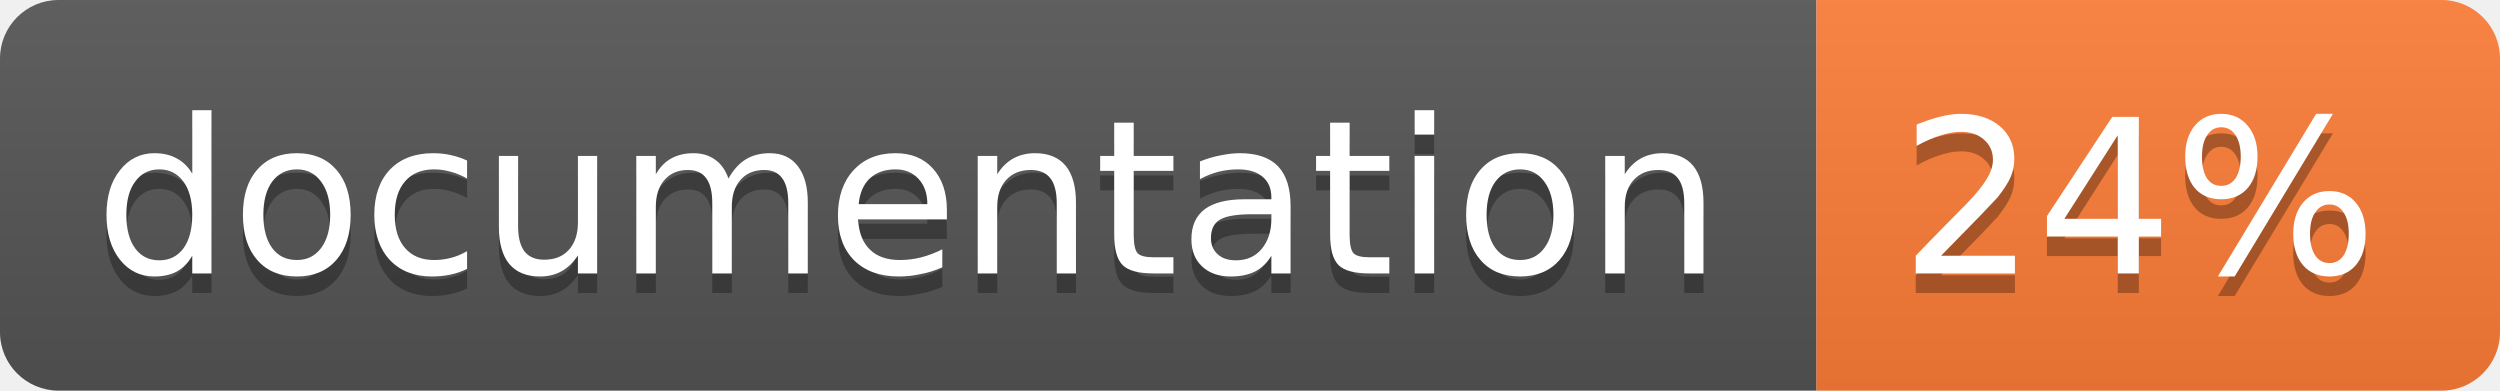
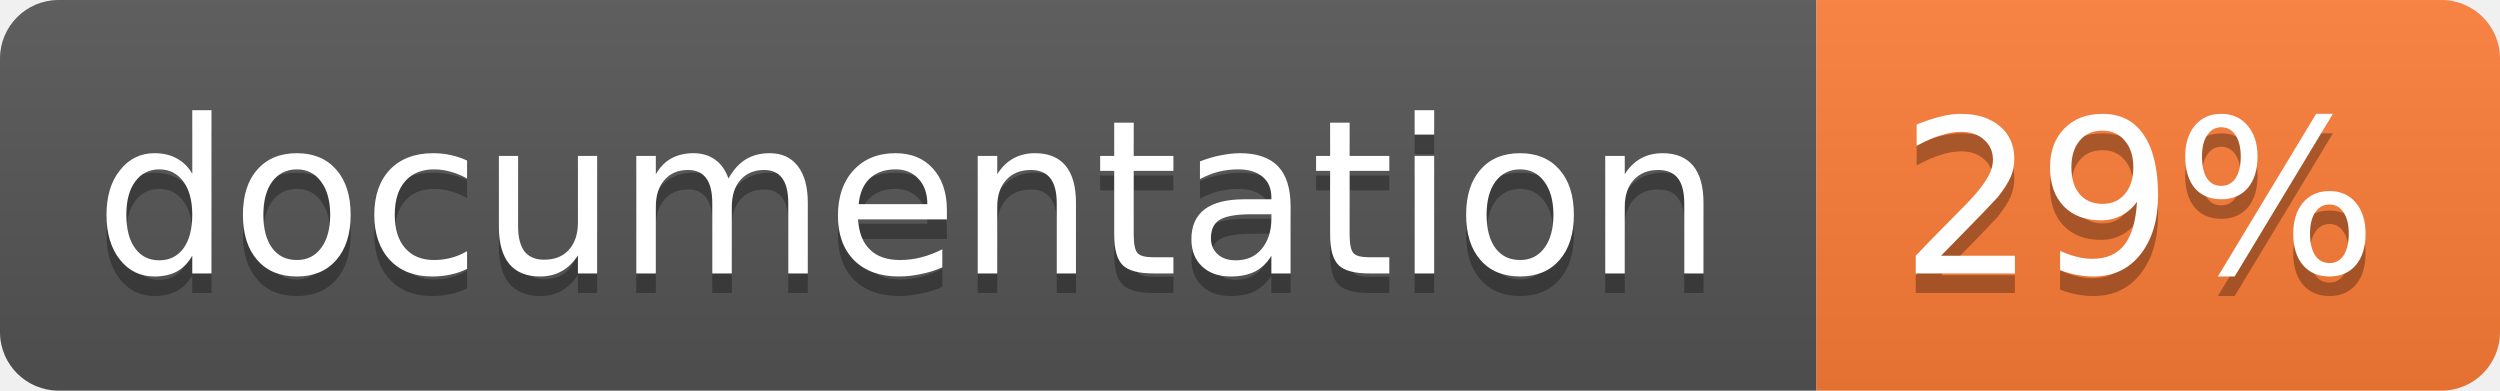
<svg xmlns="http://www.w3.org/2000/svg" width="128" height="20">
  <linearGradient id="b" x2="0" y2="100%">
    <stop offset="0" stop-color="#bbb" stop-opacity=".1" />
    <stop offset="1" stop-opacity=".1" />
  </linearGradient>
  <clipPath id="a">
    <rect width="128" height="20" rx="3" fill="#fff" />
  </clipPath>
  <g clip-path="url(#a)">
    <path fill="#555" d="M0 0h93v20H0z" />
    <path fill="#fe7d37" d="M93 0h35v20H93z" />
    <path fill="url(#b)" d="M0 0h128v20H0z" />
  </g>
  <g fill="#fff" text-anchor="middle" font-family="DejaVu Sans,Verdana,Geneva,sans-serif" font-size="11">
    <text x="46.5" y="15" fill="#010101" fill-opacity=".3">documentation</text>
    <text x="46.5" y="14">documentation</text>
-     <text x="109.5" y="15" fill="#010101" fill-opacity=".3">24%</text>
-     <text x="109.5" y="14">24%</text>
+     <text x="109.5" y="15" fill="#010101" fill-opacity=".3">29%</text>
+     <text x="109.5" y="14">29%</text>
  </g>
</svg>
